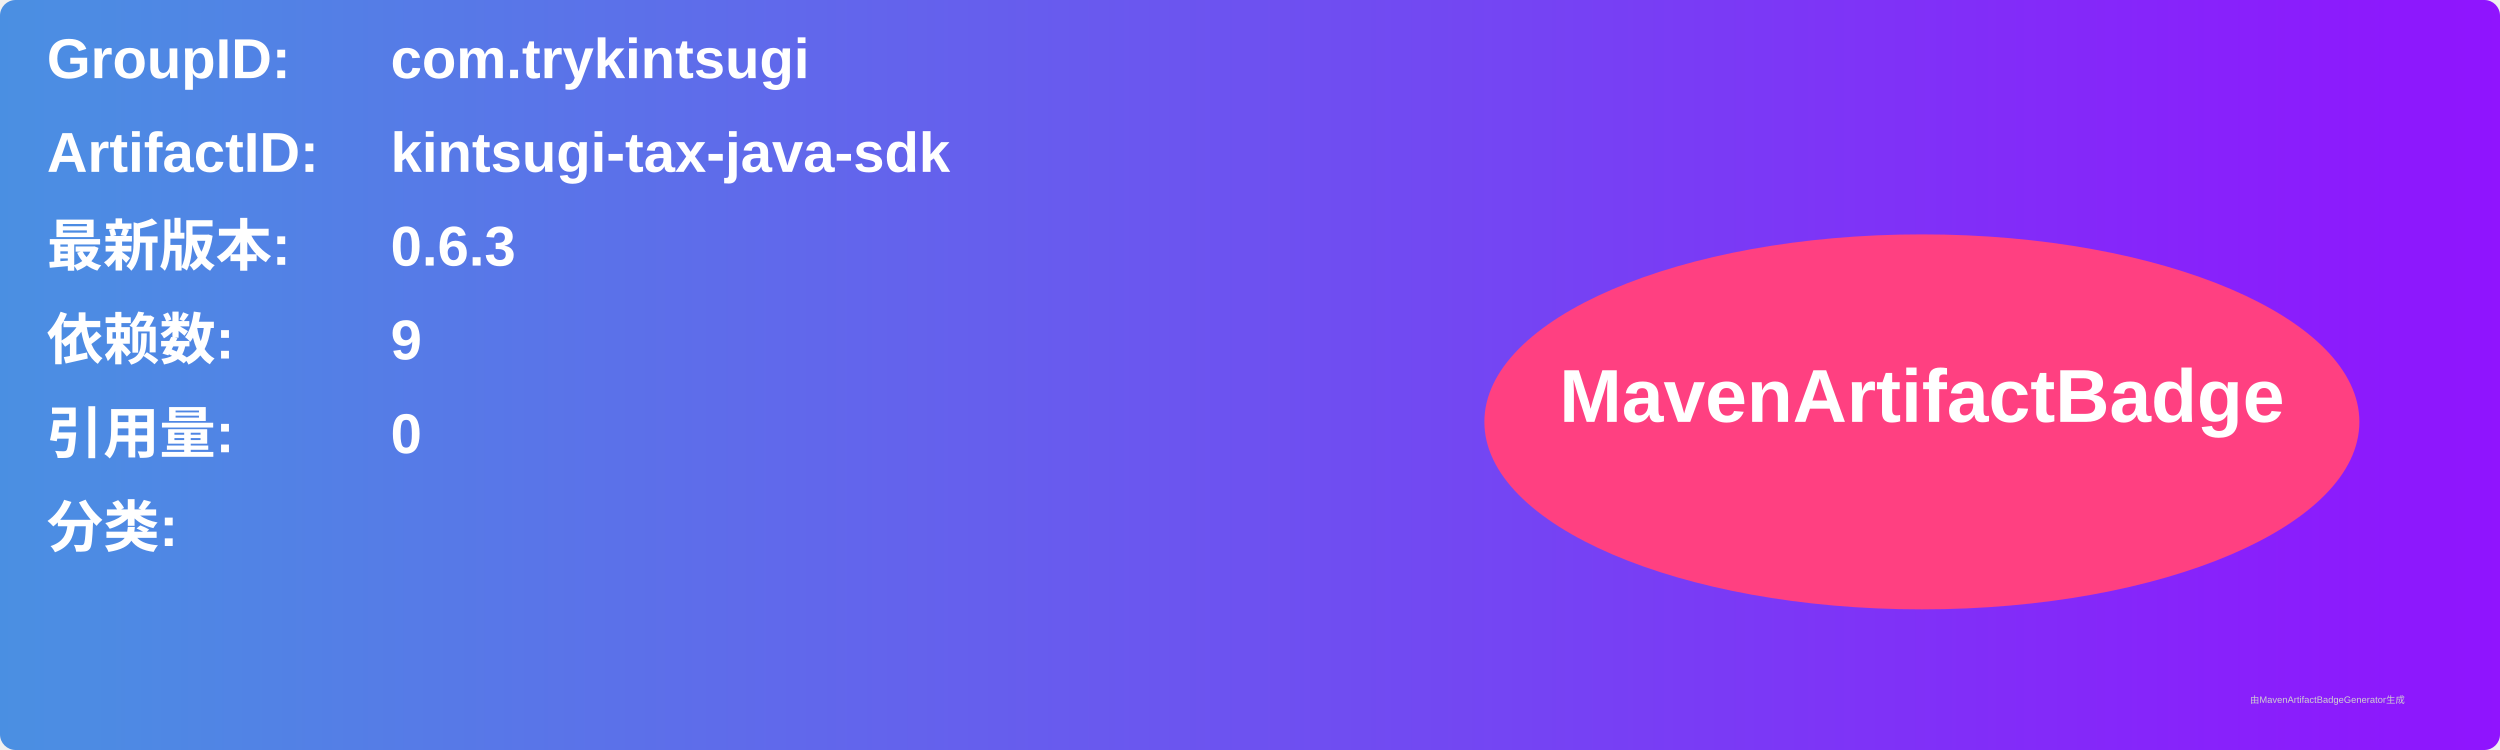
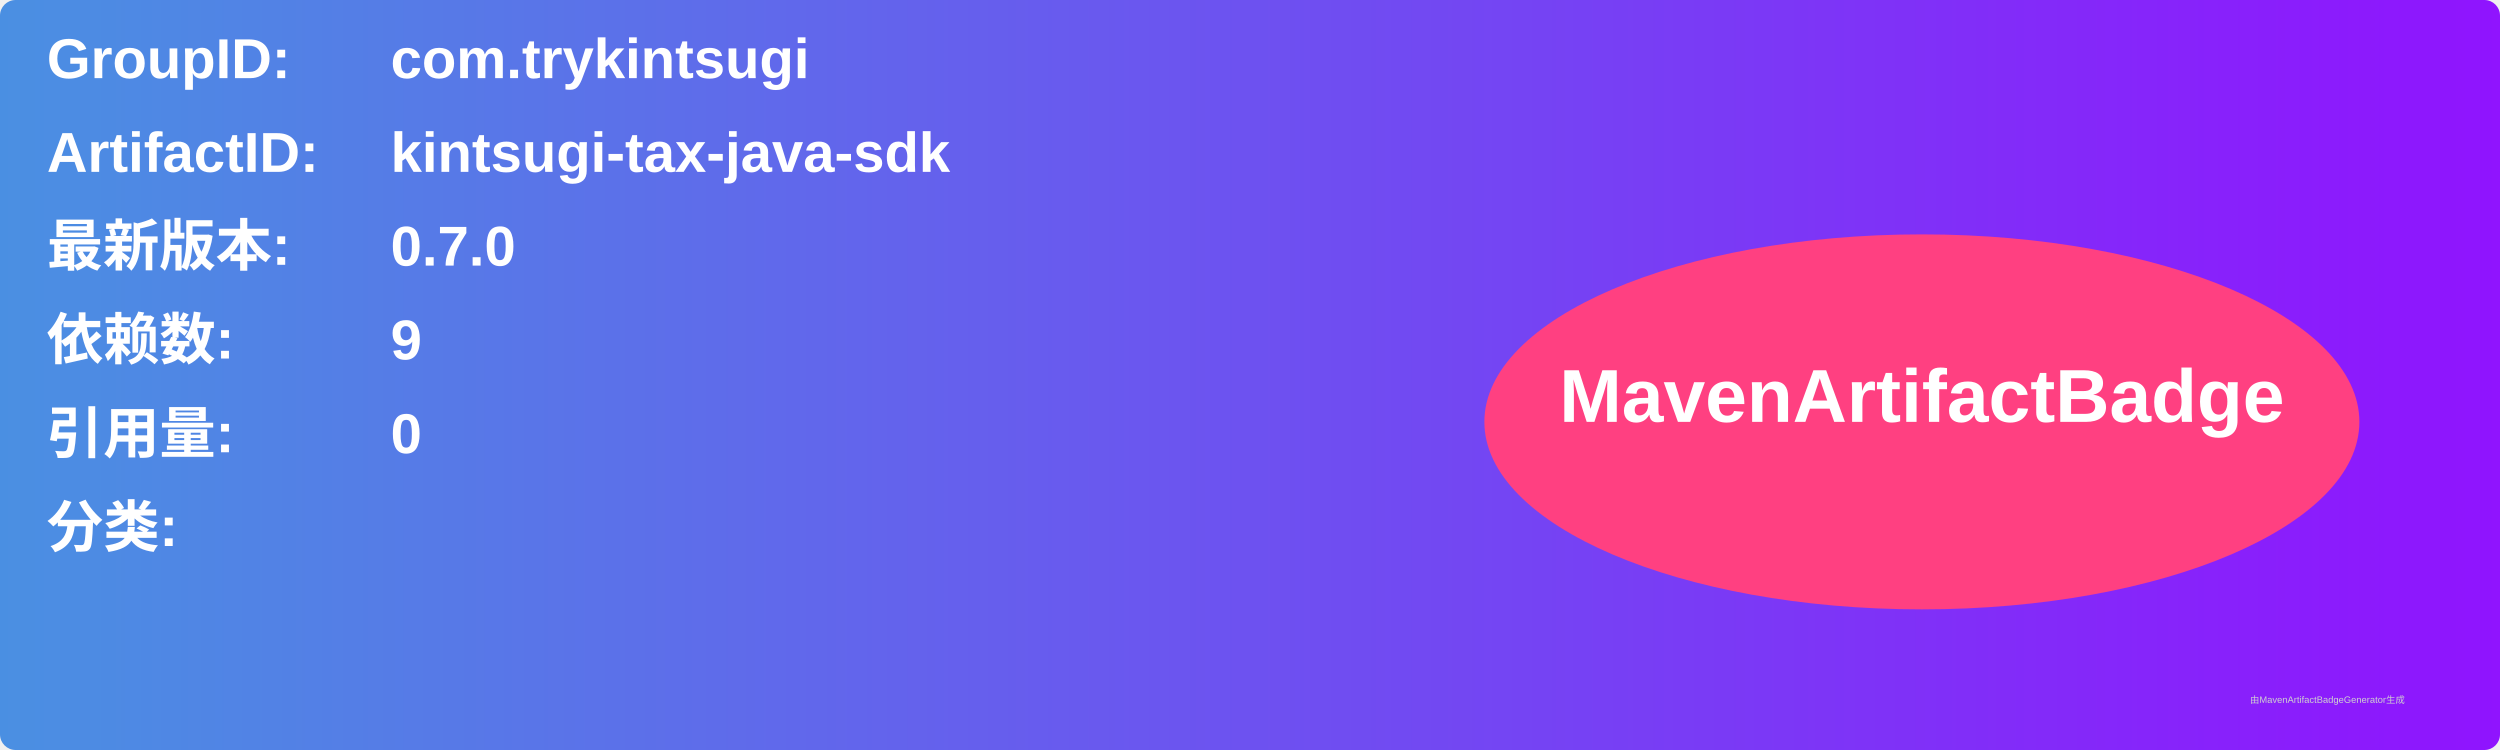
<svg xmlns="http://www.w3.org/2000/svg" width="800" height="240" viewBox="0 0 800 240">
  <linearGradient id="grad" x1="0%" y1="0%" x2="100%" y2="0%">
    <stop offset="0%" stop-color="#4a90e2" />
    <stop offset="100%" stop-color="#9013fe" />
  </linearGradient>
  <rect width="100%" height="100%" rx="5" ry="5" fill="url(#grad)" />
  <g transform="translate(15, 15)">
    <text x="0" y="10" font-family="Arial" font-size="18" fill="white" font-weight="bold" width="260">GroupID:</text>
    <text x="110" y="10" font-family="Arial" font-size="18" fill="white" font-weight="bold" width="460">com.trykintsugi</text>
    <text x="0" y="40" font-family="Arial" font-size="18" fill="white" font-weight="bold" width="260">ArtifactID:</text>
    <text x="110" y="40" font-family="Arial" font-size="18" fill="white" font-weight="bold" width="460">kintsugi-tax-java-sdk</text>
    <text x="0" y="70" font-family="Arial" font-size="18" fill="white" font-weight="bold">最新版本:</text>
    <text x="110" y="70" font-family="Arial" font-size="18" fill="white" font-weight="bold">
-       <tspan font-weight="bold">0.6.3</tspan>
+       <tspan font-weight="bold">0.7.0</tspan>
    </text>
    <text x="0" y="100" font-family="Arial" font-size="18" fill="white" font-weight="bold">依赖数: </text>
    <text x="110" y="100" font-family="Arial" font-size="18" fill="white">
      <tspan font-weight="bold">9</tspan>
    </text>
    <text x="0" y="130" font-family="Arial" font-size="18" fill="white" font-weight="bold">引用量: </text>
    <text x="110" y="130" font-family="Arial" font-size="18" fill="white">
      <tspan font-weight="bold">0</tspan>
    </text>
    <text x="0" y="160" font-family="Arial" font-size="18" fill="white" font-weight="bold">分类:</text>
    <text x="10" y="190" font-family="Arial" font-size="10" fill="white">
      <tspan font-weight="bold" />
    </text>
    <ellipse cx="600" cy="120" rx="140" ry="60" fill="#ff4081" />
    <text x="600" y="120" text-anchor="middle" font-family="Arial" font-size="24" fill="white" font-weight="bold">MavenArtifactBadge</text>
  </g>
  <text x="720" y="225" font-family="Arial" font-size="3" fill="#d0d0d0">由MavenArtifactBadgeGenerator生成</text>
</svg>
